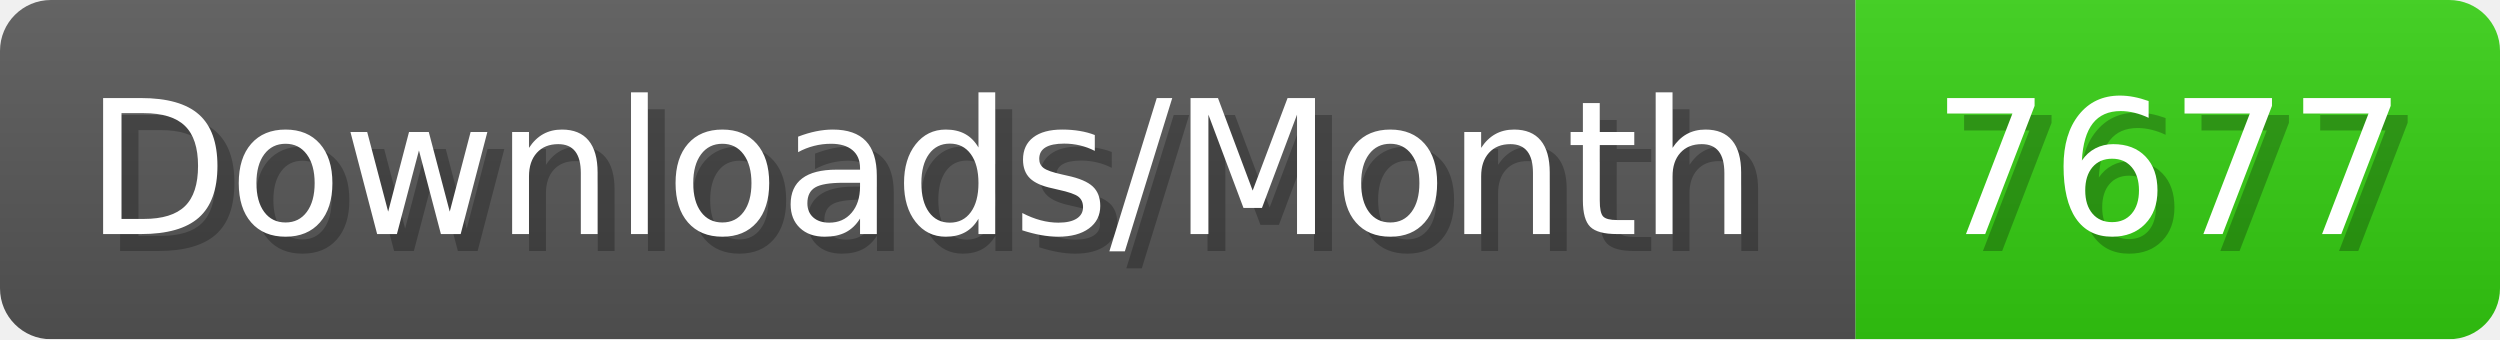
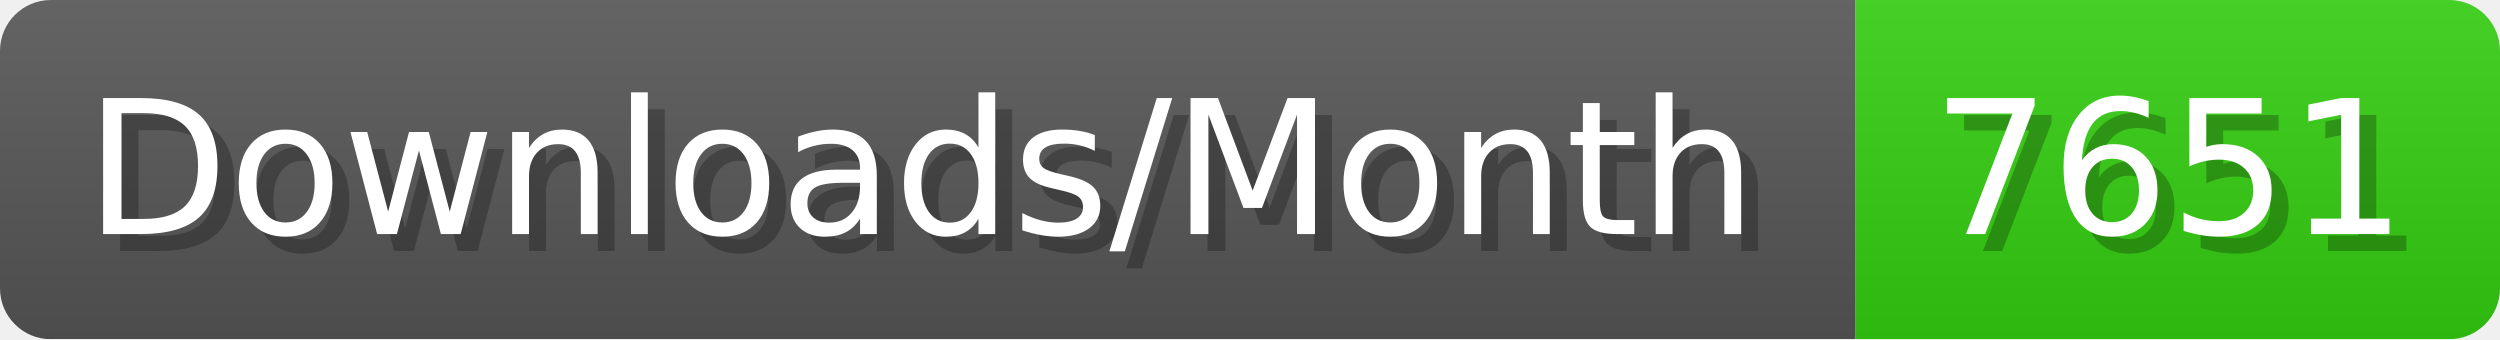
- <svg xmlns="http://www.w3.org/2000/svg" width="147.4" height="20" viewBox="0 0 1474 200" role="img" aria-label="Downloads/Month: 7677">
+ <svg xmlns="http://www.w3.org/2000/svg" width="147.4" height="20" viewBox="0 0 1474 200" role="img" aria-label="Downloads/Month: 7651">
  <linearGradient id="YlXUI" x2="0" y2="100%">
    <stop offset="0" stop-opacity=".1" stop-color="#EEE" />
    <stop offset="1" stop-opacity=".1" />
  </linearGradient>
  <mask id="JHhop">
    <rect width="1474" height="200" rx="30" fill="#FFF" />
  </mask>
  <g mask="url(#JHhop)">
    <rect width="1094" height="200" fill="#555" />
    <rect width="380" height="200" fill="#3C1" x="1094" />
    <rect width="1474" height="200" fill="url(#YlXUI)" />
  </g>
  <g aria-hidden="true" fill="#fff" text-anchor="start" font-family="Verdana,DejaVu Sans,sans-serif" font-size="110">
    <text x="60" y="148" textLength="994" fill="#000" opacity="0.25">Downloads/Month</text>
    <text x="50" y="138" textLength="994">Downloads/Month</text>
-     <text x="1149" y="148" textLength="280" fill="#000" opacity="0.25">7677</text>
-     <text x="1139" y="138" textLength="280">7677</text>
+     <text x="1149" y="148" textLength="280" fill="#000" opacity="0.25">7651</text>
+     <text x="1139" y="138" textLength="280">7651</text>
  </g>
</svg>
